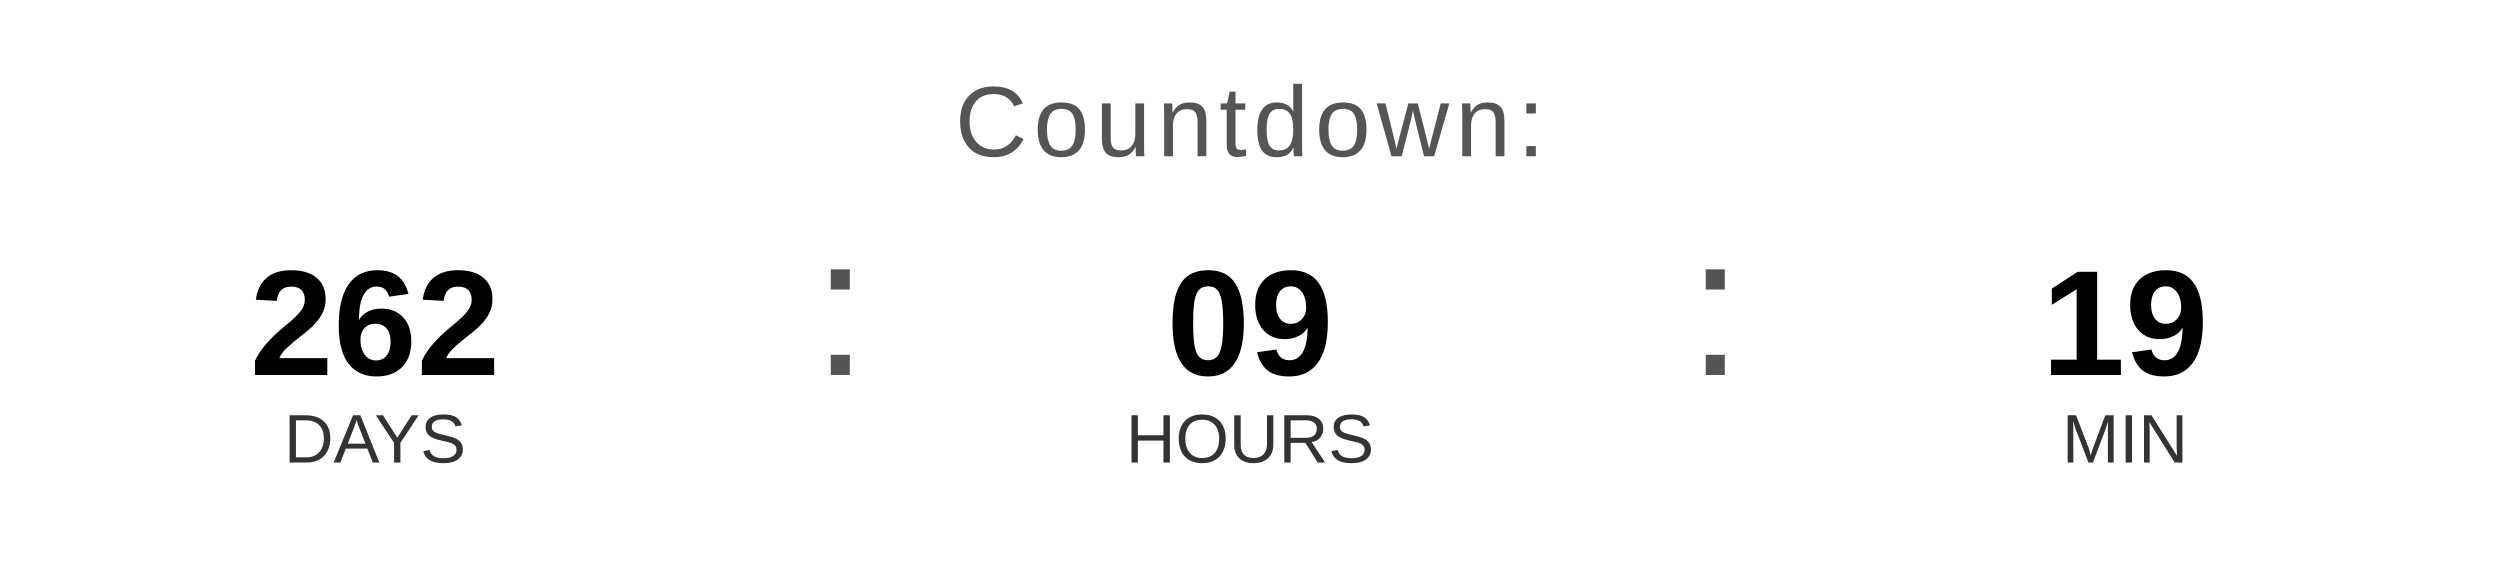
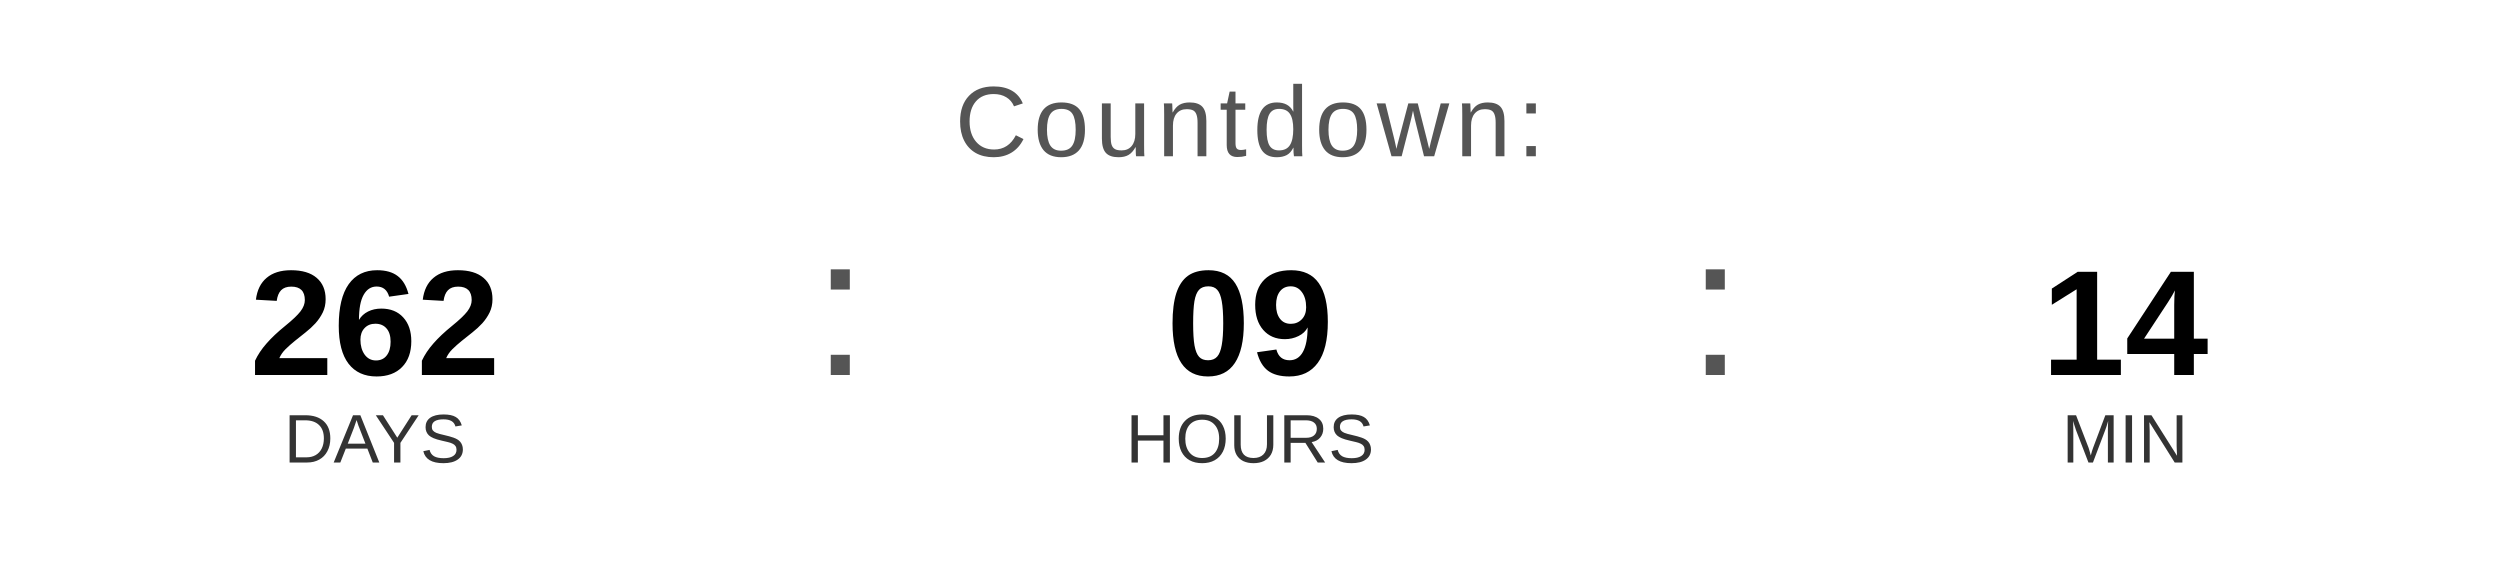
<svg xmlns="http://www.w3.org/2000/svg" width="400" height="90" viewBox="0 0 400 90">
  <text x="200" y="25" font-family="Arial, Helvetica, sans-serif" font-size="16" fill="#555555" text-anchor="middle" letter-spacing="1">
    Countdown:
  </text>
  <text x="60" y="60" font-family="Arial, Helvetica, sans-serif" font-size="24" font-weight="bold" fill="#000000" text-anchor="middle">262</text>
  <text x="60" y="74" font-family="Arial, Helvetica, sans-serif" font-size="11" fill="#333333" text-anchor="middle">DAYS</text>
  <text x="130" y="60" font-family="Arial, sans-serif" font-size="32" fill="#555555">:</text>
  <text x="200" y="60" font-family="Arial, Helvetica, sans-serif" font-size="24" font-weight="bold" fill="#000000" text-anchor="middle">09</text>
  <text x="200" y="74" font-family="Arial, Helvetica, sans-serif" font-size="11" fill="#333333" text-anchor="middle">HOURS</text>
  <text x="270" y="60" font-family="Arial, sans-serif" font-size="32" fill="#555555">:</text>
-   <text x="340" y="60" font-family="Arial, Helvetica, sans-serif" font-size="24" font-weight="bold" fill="#000000" text-anchor="middle">19</text>
+   <text x="340" y="60" font-family="Arial, Helvetica, sans-serif" font-size="24" font-weight="bold" fill="#000000" text-anchor="middle">14</text>
  <text x="340" y="74" font-family="Arial, Helvetica, sans-serif" font-size="11" fill="#333333" text-anchor="middle">MIN</text>
</svg>
